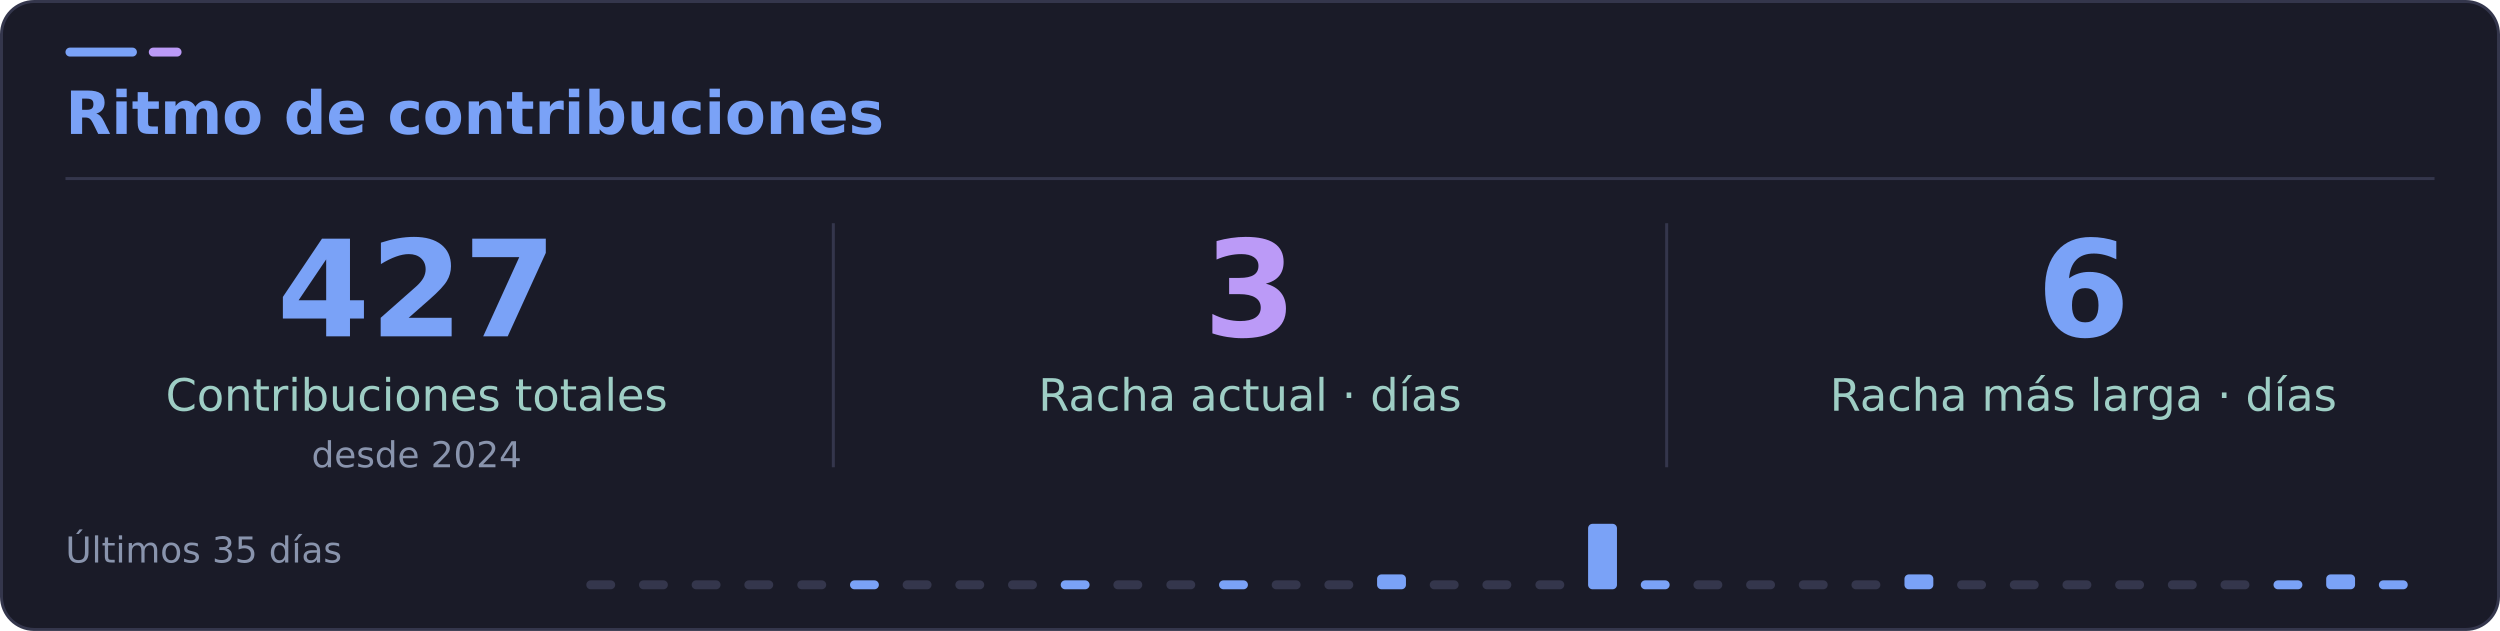
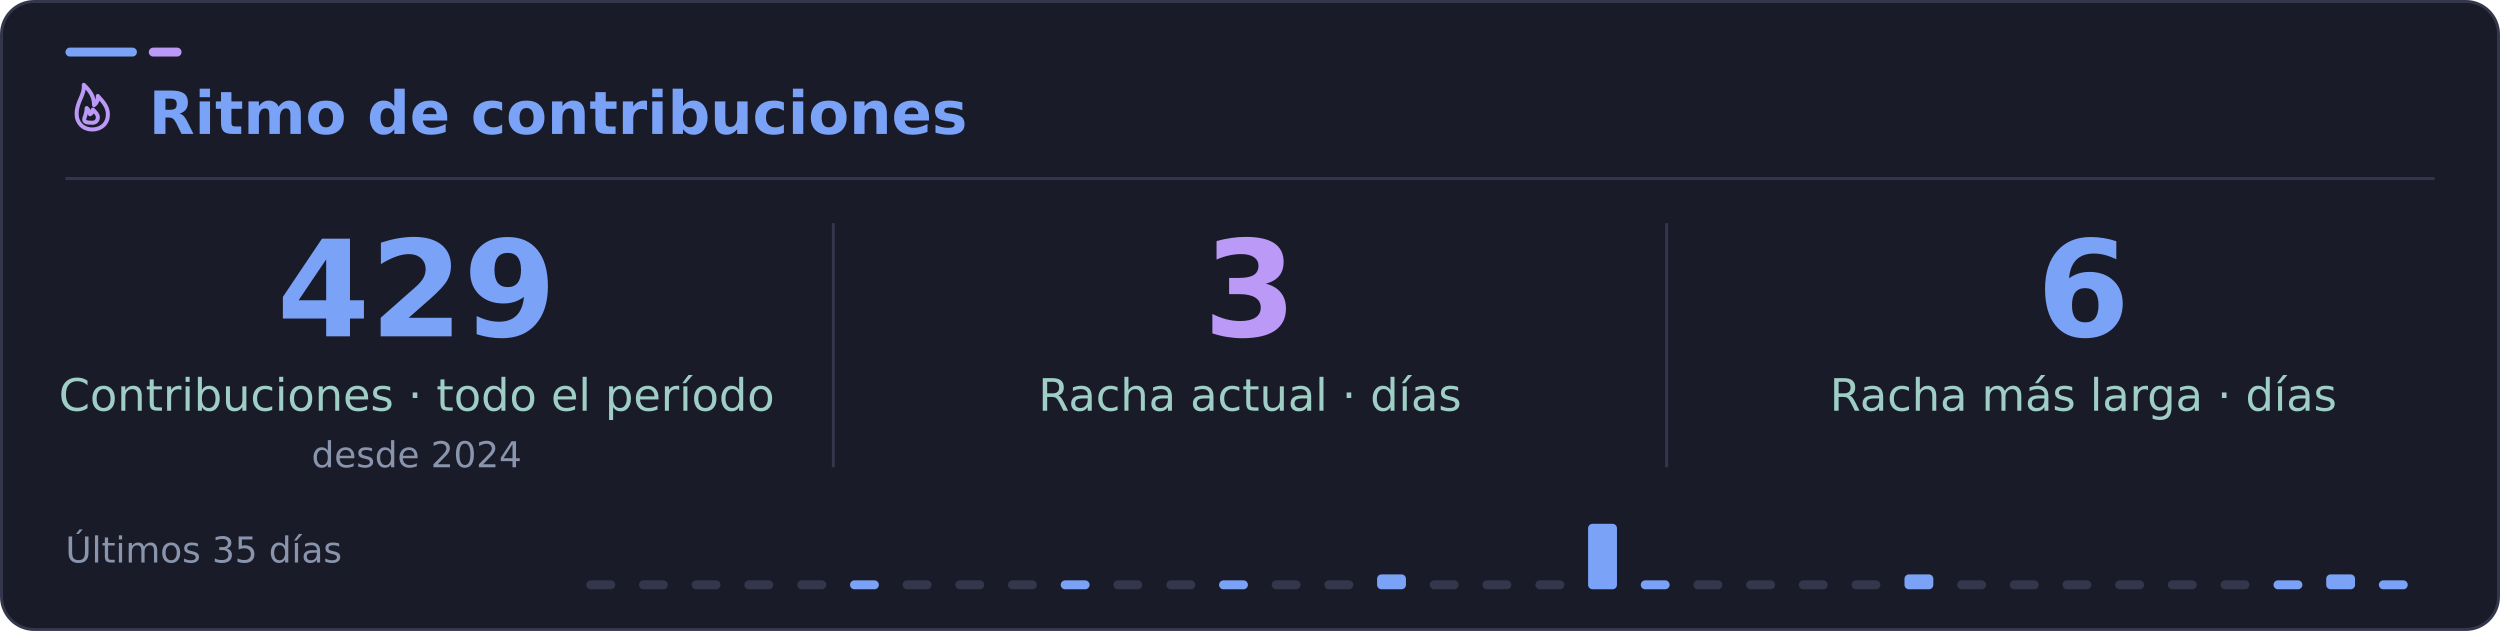
<svg xmlns="http://www.w3.org/2000/svg" width="840" height="212" viewBox="0 0 840 212" role="img" aria-labelledby="title desc">
  <rect x="0.5" y="0.5" width="839" height="211" rx="11" fill="#1a1b28" stroke="#34364c" />
  <rect x="22" y="16" width="24" height="3" rx="1.5" fill="#7aa2f7" />
  <rect x="50" y="16" width="11" height="3" rx="1.5" fill="#bb9af7" />
  <path d="M22 60H818" stroke="#34364c" />
  <g font-family="DejaVu Sans, Segoe UI, Arial, sans-serif">
-     <text x="22" y="45" fill="#7aa2f7" font-size="20" font-weight="700">Ritmo de contribuciones</text>
+     <svg x="22" y="27" width="18" height="18" viewBox="0 0 24 24" fill="none" stroke="#bb9af7" stroke-width="1.8" stroke-linecap="round" stroke-linejoin="round" aria-hidden="true">
+       <path d="M12 22c4.2 0 7-2.8 7-6.7 0-3.2-1.7-5.3-4.5-8.3.1 2.2-.7 3.4-1.7 4.1C12.8 7.1 10.9 4.6 8.2 2 8.6 6.8 5 9.4 5 15.1 5 19 7.8 22 12 22Z" />
+       <path d="M12 19c1.5 0 2.5-1 2.5-2.4 0-1.2-.7-2-2.2-3.5-.1 1.2-.6 1.7-1.3 2.1-.1-1.1-.7-2-1.5-2.8-.1 3-1.1 4.1-1.1 5.1 0 1.1 1 1.5 3.6 1.5Z" />
+     </svg>
+     <text x="50" y="45" fill="#7aa2f7" font-size="20" font-weight="700">Ritmo de contribuciones</text>
    <path d="M280 75V157M560 75V157" stroke="#34364c" />
-     <text x="140" y="113" text-anchor="middle" fill="#7aa2f7" font-size="45" font-weight="700">427</text>
-     <text x="140" y="138" text-anchor="middle" fill="#9ecec5" font-size="15">Contribuciones totales</text>
+     <text x="140" y="113" text-anchor="middle" fill="#7aa2f7" font-size="45" font-weight="700">429</text>
+     <text x="140" y="138" text-anchor="middle" fill="#9ecec5" font-size="15">Contribuciones · todo el período</text>
    <text x="140" y="157" text-anchor="middle" fill="#8994ad" font-size="12">desde 2024</text>
    <text x="420" y="113" text-anchor="middle" fill="#bb9af7" font-size="45" font-weight="700">3</text>
    <text x="420" y="138" text-anchor="middle" fill="#9ecec5" font-size="15">Racha actual · días</text>
    <text x="700" y="113" text-anchor="middle" fill="#7aa2f7" font-size="45" font-weight="700">6</text>
    <text x="700" y="138" text-anchor="middle" fill="#9ecec5" font-size="15">Racha más larga · días</text>
    <text x="22" y="189" fill="#8994ad" font-size="12">Últimos 35 días</text>
    <rect x="197.0" y="195" width="9.7" height="3" rx="1.5" fill="#34364c" />
    <rect x="214.7" y="195" width="9.7" height="3" rx="1.5" fill="#34364c" />
    <rect x="232.4" y="195" width="9.7" height="3" rx="1.5" fill="#34364c" />
    <rect x="250.1" y="195" width="9.7" height="3" rx="1.5" fill="#34364c" />
    <rect x="267.9" y="195" width="9.7" height="3" rx="1.5" fill="#34364c" />
    <rect x="285.6" y="195" width="9.7" height="3" rx="1.5" fill="#7aa2f7" />
    <rect x="303.3" y="195" width="9.7" height="3" rx="1.5" fill="#34364c" />
    <rect x="321.0" y="195" width="9.7" height="3" rx="1.5" fill="#34364c" />
    <rect x="338.7" y="195" width="9.7" height="3" rx="1.5" fill="#34364c" />
    <rect x="356.4" y="195" width="9.7" height="3" rx="1.5" fill="#7aa2f7" />
    <rect x="374.1" y="195" width="9.7" height="3" rx="1.5" fill="#34364c" />
    <rect x="391.9" y="195" width="9.7" height="3" rx="1.5" fill="#34364c" />
    <rect x="409.6" y="195" width="9.7" height="3" rx="1.5" fill="#7aa2f7" />
    <rect x="427.3" y="195" width="9.7" height="3" rx="1.5" fill="#34364c" />
    <rect x="445.0" y="195" width="9.7" height="3" rx="1.5" fill="#34364c" />
    <rect x="462.7" y="193" width="9.7" height="5" rx="1.5" fill="#7aa2f7" />
    <rect x="480.4" y="195" width="9.7" height="3" rx="1.5" fill="#34364c" />
    <rect x="498.1" y="195" width="9.7" height="3" rx="1.5" fill="#34364c" />
    <rect x="515.9" y="195" width="9.7" height="3" rx="1.5" fill="#34364c" />
    <rect x="533.6" y="176" width="9.7" height="22" rx="1.5" fill="#7aa2f7" />
    <rect x="551.3" y="195" width="9.7" height="3" rx="1.5" fill="#7aa2f7" />
    <rect x="569.0" y="195" width="9.7" height="3" rx="1.5" fill="#34364c" />
    <rect x="586.7" y="195" width="9.7" height="3" rx="1.5" fill="#34364c" />
    <rect x="604.4" y="195" width="9.7" height="3" rx="1.5" fill="#34364c" />
    <rect x="622.1" y="195" width="9.7" height="3" rx="1.5" fill="#34364c" />
    <rect x="639.9" y="193" width="9.7" height="5" rx="1.5" fill="#7aa2f7" />
    <rect x="657.6" y="195" width="9.7" height="3" rx="1.5" fill="#34364c" />
    <rect x="675.3" y="195" width="9.7" height="3" rx="1.5" fill="#34364c" />
    <rect x="693.0" y="195" width="9.7" height="3" rx="1.5" fill="#34364c" />
    <rect x="710.7" y="195" width="9.7" height="3" rx="1.5" fill="#34364c" />
    <rect x="728.4" y="195" width="9.7" height="3" rx="1.5" fill="#34364c" />
    <rect x="746.1" y="195" width="9.7" height="3" rx="1.5" fill="#34364c" />
    <rect x="763.9" y="195" width="9.7" height="3" rx="1.5" fill="#7aa2f7" />
    <rect x="781.6" y="193" width="9.7" height="5" rx="1.5" fill="#7aa2f7" />
    <rect x="799.3" y="195" width="9.7" height="3" rx="1.5" fill="#7aa2f7" />
  </g>
</svg>
